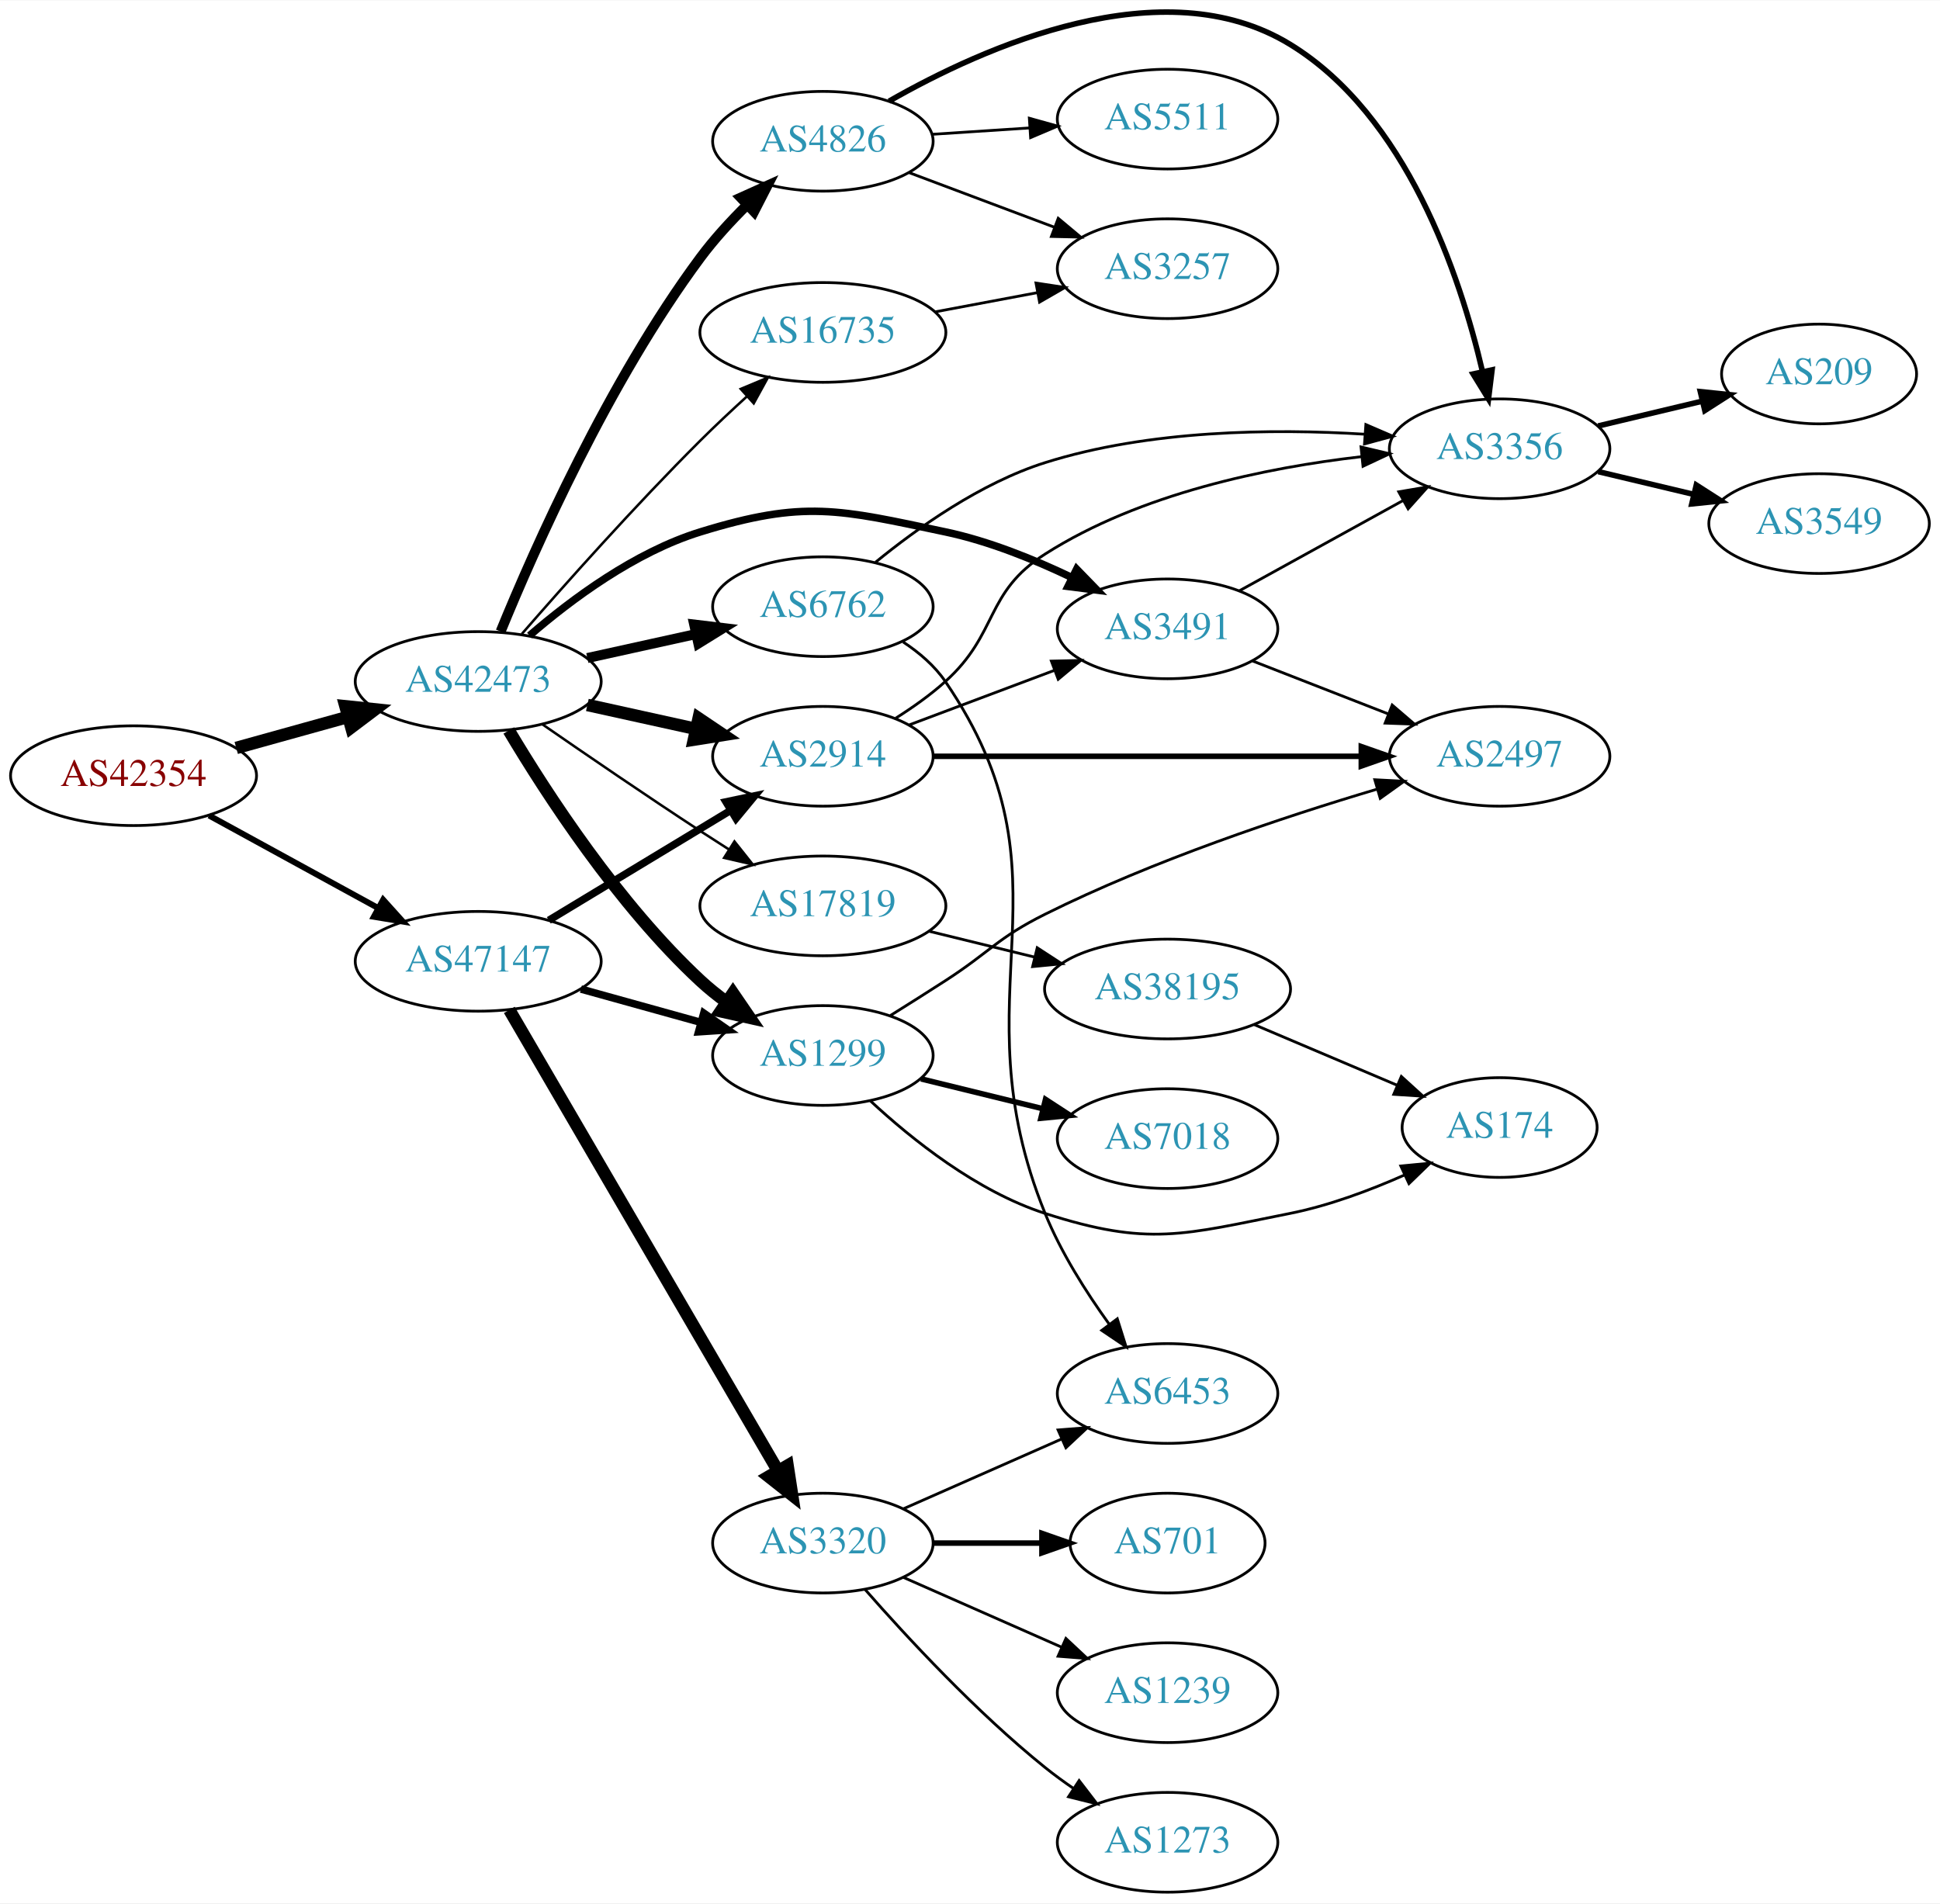
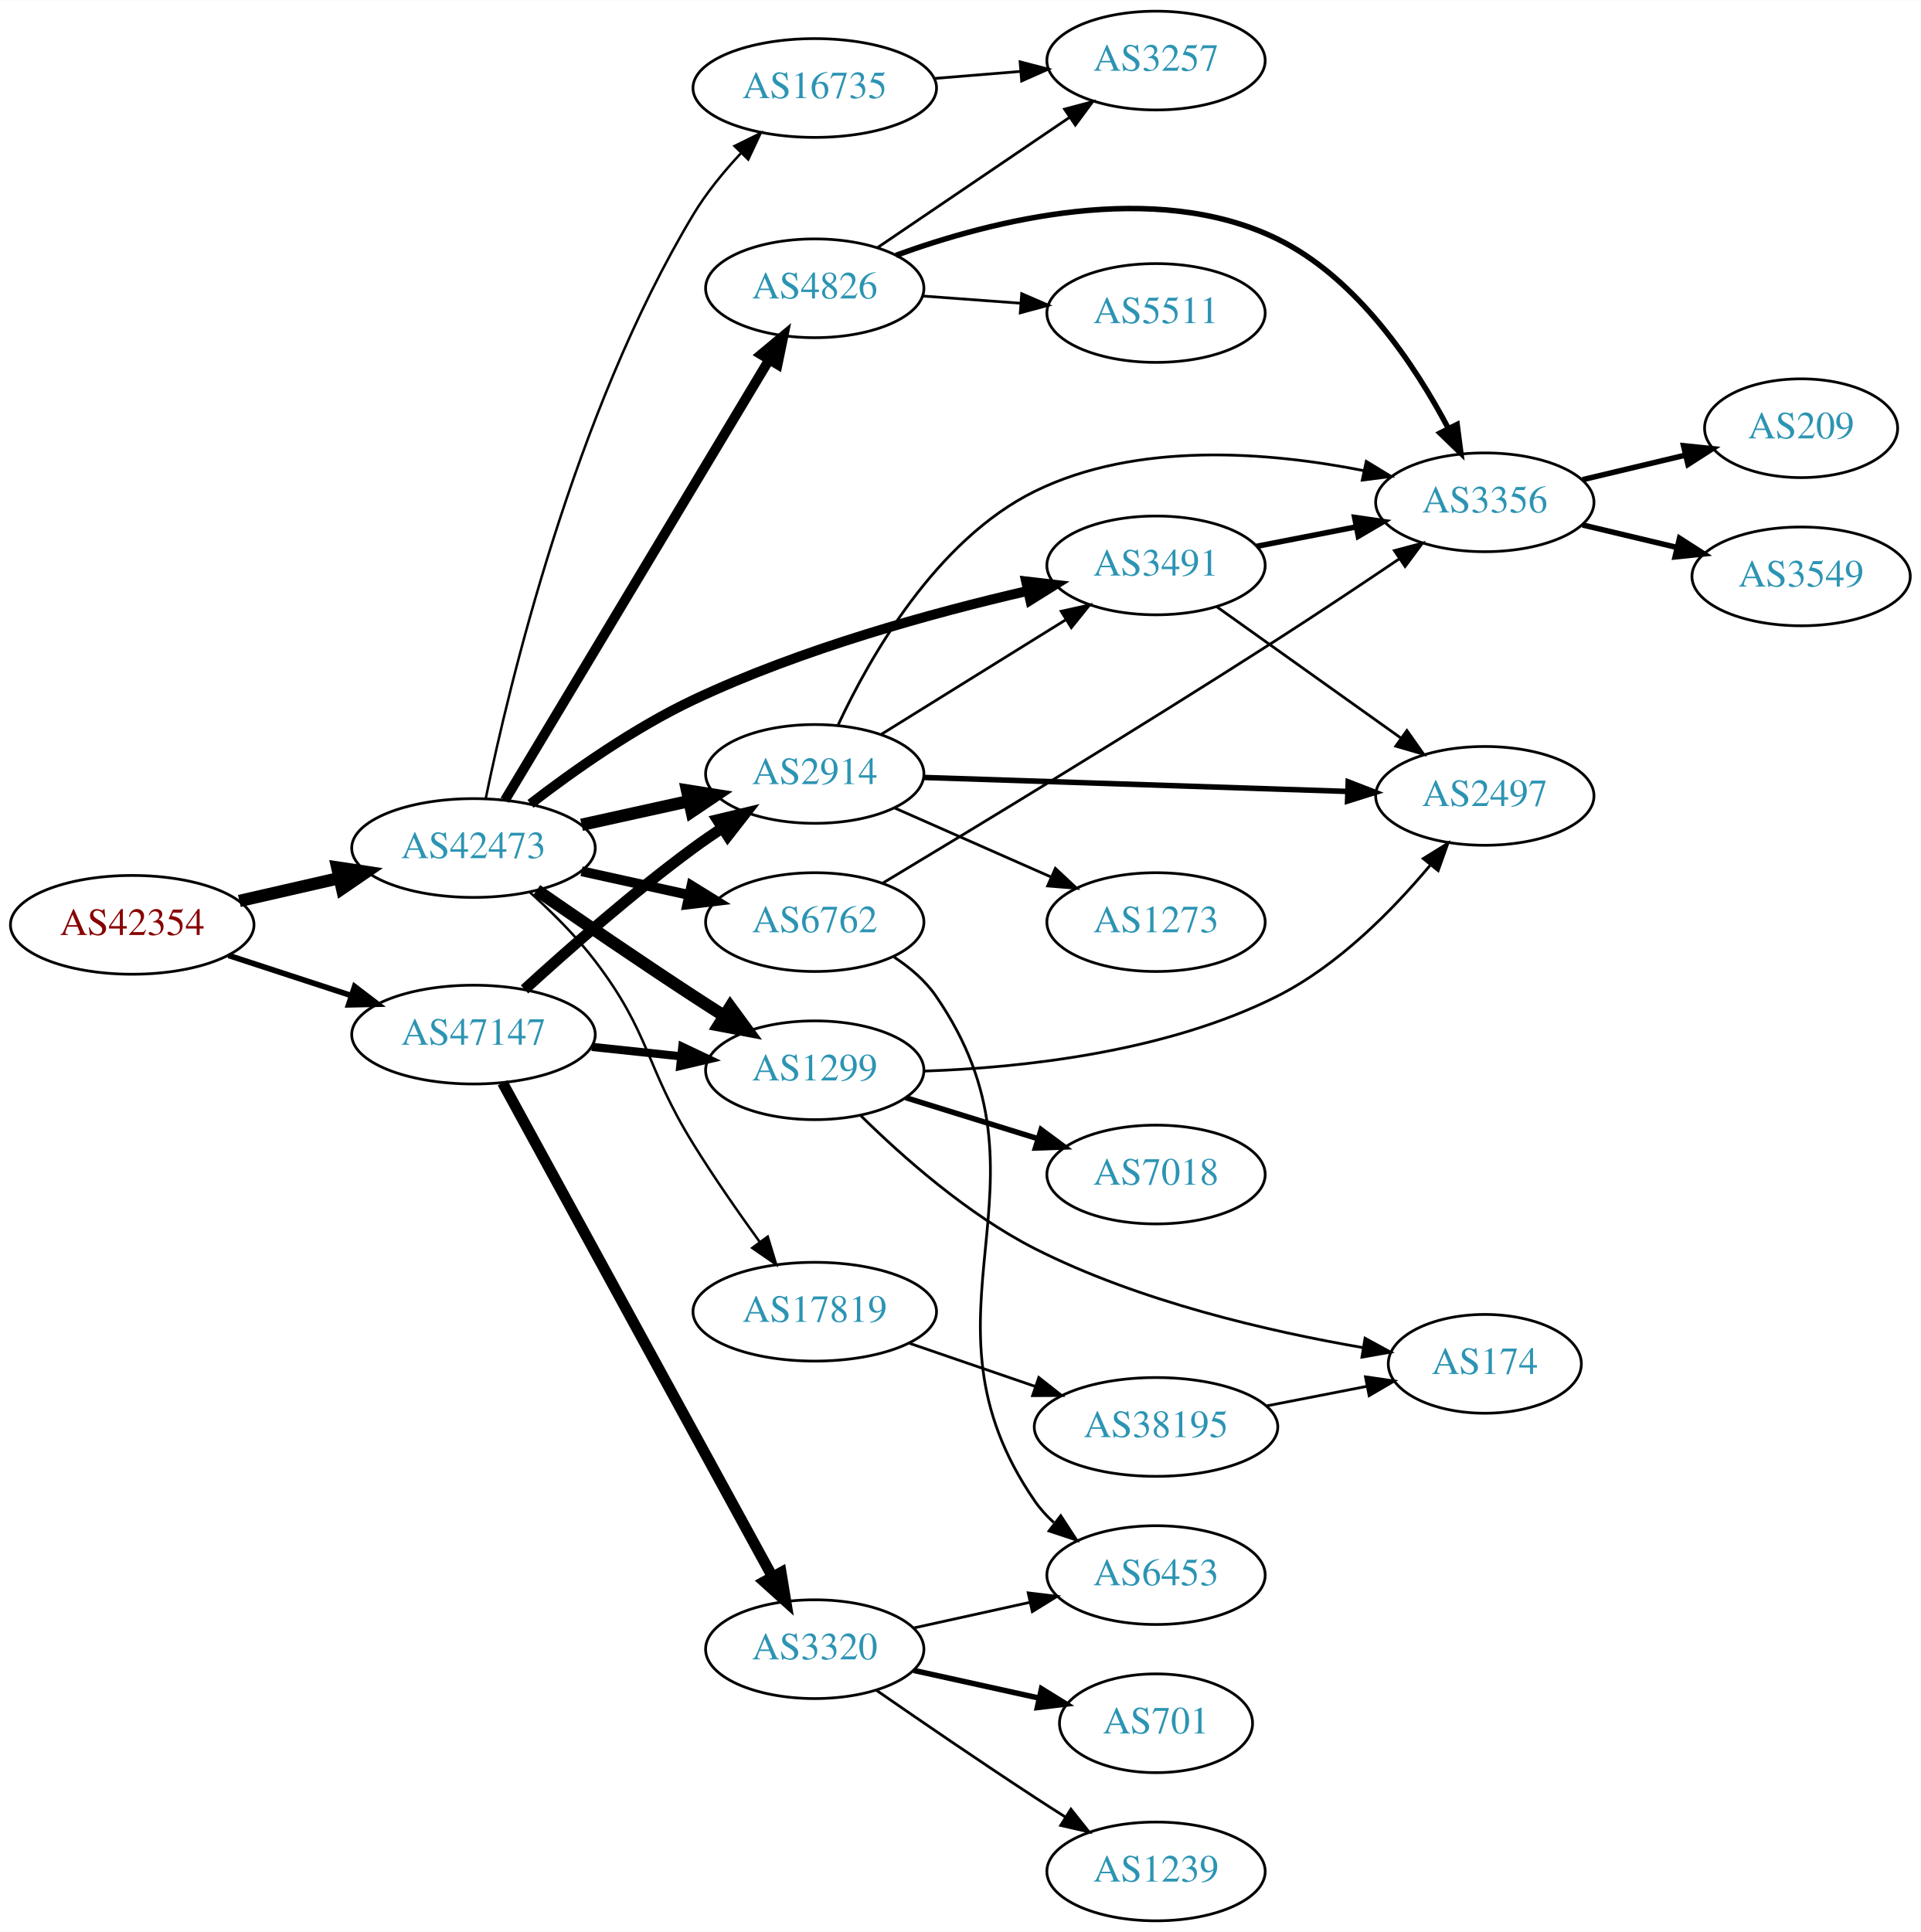
- <svg xmlns="http://www.w3.org/2000/svg" xmlns:xlink="http://www.w3.org/1999/xlink" width="700pt" height="687pt" viewBox="0.00 0.00 700.15 686.83">
-   <g id="graph0" class="graph" transform="scale(1 1) rotate(0) translate(4 682.835)">
-     <polygon fill="white" stroke="none" points="-4,4 -4,-682.835 696.155,-682.835 696.155,4 -4,4" />
+ <svg xmlns="http://www.w3.org/2000/svg" xmlns:xlink="http://www.w3.org/1999/xlink" width="700pt" height="704pt" viewBox="0.00 0.00 700.15 704.00">
+   <g id="graph0" class="graph" transform="scale(1 1) rotate(0) translate(4 700)">
+     <polygon fill="white" stroke="none" points="-4,4 -4,-700 696.155,-700 696.155,4 -4,4" />
    <g id="node1" class="node">
      <g id="a_node1">
        <a xlink:href="/asn/42354" xlink:title="AS42354 ~ DATASIX Rechenzentrumsbetriebs GmbH [AT]">
-           <ellipse fill="#ffffff" stroke="black" cx="44.196" cy="-403" rx="44.393" ry="18" />
-           <text text-anchor="middle" x="44.196" y="-399.3" font-family="Times,serif" font-size="14.00" fill="#880000">AS42354</text>
+           <ellipse fill="#ffffff" stroke="black" cx="44.196" cy="-363" rx="44.393" ry="18" />
+           <text text-anchor="middle" x="44.196" y="-359.3" font-family="Times,serif" font-size="14.00" fill="#880000">AS42354</text>
        </a>
      </g>
    </g>
    <g id="node2" class="node">
      <g id="a_node2">
        <a xlink:href="/asn/42473" xlink:title="AS42473 ~ ANEXIA Internetdienstleistungs GmbH [AT]">
-           <ellipse fill="#ffffff" stroke="black" cx="168.588" cy="-437" rx="44.393" ry="18" />
-           <text text-anchor="middle" x="168.588" y="-433.3" font-family="Times,serif" font-size="14.00" fill="#2c94b3">AS42473</text>
+           <ellipse fill="#ffffff" stroke="black" cx="168.588" cy="-391" rx="44.393" ry="18" />
+           <text text-anchor="middle" x="168.588" y="-387.3" font-family="Times,serif" font-size="14.00" fill="#2c94b3">AS42473</text>
        </a>
      </g>
    </g>
    <g id="edge1" class="edge">
-       <path fill="none" stroke="black" stroke-width="4.5" d="M81.256,-413.017C93.842,-416.514 108.146,-420.487 121.44,-424.18" />
-       <polygon fill="black" stroke="black" stroke-width="4.5" points="120.674,-428.054 131.363,-426.937 122.782,-420.466 120.674,-428.054" />
+       <path fill="none" stroke="black" stroke-width="4.5" d="M83.251,-371.706C94.763,-374.34 107.558,-377.267 119.63,-380.028" />
+       <polygon fill="black" stroke="black" stroke-width="4.5" points="118.931,-383.908 129.557,-382.299 120.687,-376.231 118.931,-383.908" />
    </g>
    <g id="node3" class="node">
      <g id="a_node3">
        <a xlink:href="/asn/47147" xlink:title="AS47147 ~ ANEXIA Internetdienstleistungs GmbH [AT]">
-           <ellipse fill="#ffffff" stroke="black" cx="168.588" cy="-336" rx="44.393" ry="18" />
-           <text text-anchor="middle" x="168.588" y="-332.3" font-family="Times,serif" font-size="14.00" fill="#2c94b3">AS47147</text>
+           <ellipse fill="#ffffff" stroke="black" cx="168.588" cy="-323" rx="44.393" ry="18" />
+           <text text-anchor="middle" x="168.588" y="-319.3" font-family="Times,serif" font-size="14.00" fill="#2c94b3">AS47147</text>
        </a>
      </g>
    </g>
    <g id="edge2" class="edge">
-       <path fill="none" stroke="black" stroke-width="2.152" d="M71.452,-388.627C89.279,-378.868 113.056,-365.852 132.503,-355.207" />
-       <polygon fill="black" stroke="black" stroke-width="2.152" points="134.284,-358.221 141.375,-350.349 130.923,-352.081 134.284,-358.221" />
+       <path fill="none" stroke="black" stroke-width="2.062" d="M79.289,-351.858C93.082,-347.35 109.177,-342.09 123.819,-337.305" />
+       <polygon fill="black" stroke="black" stroke-width="2.062" points="125.26,-340.516 133.678,-334.082 123.085,-333.862 125.26,-340.516" />
    </g>
    <g id="node4" class="node">
      <g id="a_node4">
-         <a xlink:href="/asn/4826" xlink:title="AS4826 ~ VOCUS-BACKBONE-AS [AU]">
-           <ellipse fill="#ffffff" stroke="black" cx="292.98" cy="-632" rx="39.794" ry="18" />
-           <text text-anchor="middle" x="292.98" y="-628.3" font-family="Times,serif" font-size="14.00" fill="#2c94b3">AS4826</text>
+         <a xlink:href="/asn/16735" xlink:title="AS16735 ~ ALGAR TELECOM S/A [BR]">
+           <ellipse fill="#ffffff" stroke="black" cx="292.98" cy="-668" rx="44.393" ry="18" />
+           <text text-anchor="middle" x="292.98" y="-664.3" font-family="Times,serif" font-size="14.00" fill="#2c94b3">AS16735</text>
        </a>
      </g>
    </g>
    <g id="edge3" class="edge">
-       <path fill="none" stroke="black" stroke-width="3.6" d="M176.676,-455.043C188.844,-484.803 215.626,-545.329 248.784,-590 253.694,-596.614 259.67,-603.133 265.593,-608.99" />
-       <polygon fill="black" stroke="black" stroke-width="3.6" points="263.322,-611.66 272.982,-616.012 268.144,-606.586 263.322,-611.66" />
+       <path fill="none" stroke="black" stroke-width="0.9" d="M173.081,-409.202C181.426,-449.732 205.145,-549.548 248.784,-622 253.497,-629.824 259.722,-637.431 265.974,-644.133" />
+       <polygon fill="black" stroke="black" stroke-width="0.9" points="263.737,-646.851 273.237,-651.542 268.736,-641.951 263.737,-646.851" />
    </g>
    <g id="node5" class="node">
      <g id="a_node5">
-         <a xlink:href="/asn/1299" xlink:title="AS1299 ~ Telia Carrier [EU]">
-           <ellipse fill="#ffffff" stroke="black" cx="292.98" cy="-302" rx="39.794" ry="18" />
-           <text text-anchor="middle" x="292.98" y="-298.3" font-family="Times,serif" font-size="14.00" fill="#2c94b3">AS1299</text>
+         <a xlink:href="/asn/2914" xlink:title="AS2914 ~ NTT America, Inc. [US]">
+           <ellipse fill="#ffffff" stroke="black" cx="292.98" cy="-418" rx="39.794" ry="18" />
+           <text text-anchor="middle" x="292.98" y="-414.3" font-family="Times,serif" font-size="14.00" fill="#2c94b3">AS2914</text>
        </a>
      </g>
    </g>
    <g id="edge4" class="edge">
-       <path fill="none" stroke="black" stroke-width="4.5" d="M179.634,-419.329C193.205,-396.528 219.137,-356.528 248.784,-329 251.691,-326.301 254.904,-323.72 258.228,-321.297" />
-       <polygon fill="black" stroke="black" stroke-width="4.5" points="260.533,-324.492 266.606,-315.625 256.118,-317.971 260.533,-324.492" />
+       <path fill="none" stroke="black" stroke-width="4.5" d="M207.978,-399.469C220.369,-402.202 234.216,-405.257 247.036,-408.085" />
+       <polygon fill="black" stroke="black" stroke-width="4.5" points="246.438,-411.985 257.051,-410.295 248.134,-404.295 246.438,-411.985" />
    </g>
    <g id="node6" class="node">
      <g id="a_node6">
-         <a xlink:href="/asn/6762" xlink:title="AS6762 ~ TELECOM ITALIA SPARKLE S.p.A. [IT]">
-           <ellipse fill="#ffffff" stroke="black" cx="292.98" cy="-464" rx="39.794" ry="18" />
-           <text text-anchor="middle" x="292.98" y="-460.3" font-family="Times,serif" font-size="14.00" fill="#2c94b3">AS6762</text>
+         <a xlink:href="/asn/1299" xlink:title="AS1299 ~ Telia Carrier [EU]">
+           <ellipse fill="#ffffff" stroke="black" cx="292.98" cy="-310" rx="39.794" ry="18" />
+           <text text-anchor="middle" x="292.98" y="-306.3" font-family="Times,serif" font-size="14.00" fill="#2c94b3">AS1299</text>
        </a>
      </g>
    </g>
    <g id="edge5" class="edge">
-       <path fill="none" stroke="black" stroke-width="3.6" d="M207.978,-445.469C220.369,-448.202 234.216,-451.257 247.036,-454.085" />
-       <polygon fill="black" stroke="black" stroke-width="3.6" points="246.532,-457.558 257.051,-456.295 248.04,-450.722 246.532,-457.558" />
+       <path fill="none" stroke="black" stroke-width="4.5" d="M191.619,-375.633C207.421,-364.695 229.278,-349.739 248.784,-337 252.366,-334.661 256.137,-332.241 259.897,-329.856" />
+       <polygon fill="black" stroke="black" stroke-width="4.5" points="262.192,-333.064 268.558,-324.404 257.997,-326.399 262.192,-333.064" />
    </g>
    <g id="node7" class="node">
      <g id="a_node7">
        <a xlink:href="/asn/3491" xlink:title="AS3491 ~ PCCW Global, Inc. [US]">
-           <ellipse fill="#ffffff" stroke="black" cx="417.373" cy="-456" rx="39.794" ry="18" />
-           <text text-anchor="middle" x="417.373" y="-452.3" font-family="Times,serif" font-size="14.00" fill="#2c94b3">AS3491</text>
+           <ellipse fill="#ffffff" stroke="black" cx="417.373" cy="-494" rx="39.794" ry="18" />
+           <text text-anchor="middle" x="417.373" y="-490.3" font-family="Times,serif" font-size="14.00" fill="#2c94b3">AS3491</text>
        </a>
      </g>
    </g>
    <g id="edge6" class="edge">
-       <path fill="none" stroke="black" stroke-width="2.7" d="M187.111,-453.584C202.149,-466.597 225.09,-483.691 248.784,-491 286.324,-502.58 298.738,-499.115 337.176,-491 352.831,-487.695 369.159,-481.088 382.893,-474.496" />
-       <polygon fill="black" stroke="black" stroke-width="2.7" points="384.564,-477.574 391.948,-469.975 381.437,-471.311 384.564,-477.574" />
+       <path fill="none" stroke="black" stroke-width="3.6" d="M189.359,-407.085C204.768,-418.955 227.118,-434.762 248.784,-445 288.197,-463.625 336.213,-476.787 370.73,-484.747" />
+       <polygon fill="black" stroke="black" stroke-width="3.6" points="370.011,-488.172 380.536,-486.952 371.547,-481.343 370.011,-488.172" />
    </g>
    <g id="node8" class="node">
      <g id="a_node8">
-         <a xlink:href="/asn/2914" xlink:title="AS2914 ~ NTT America, Inc. [US]">
-           <ellipse fill="#ffffff" stroke="black" cx="292.98" cy="-410" rx="39.794" ry="18" />
-           <text text-anchor="middle" x="292.98" y="-406.3" font-family="Times,serif" font-size="14.00" fill="#2c94b3">AS2914</text>
+         <a xlink:href="/asn/6762" xlink:title="AS6762 ~ TELECOM ITALIA SPARKLE S.p.A. [IT]">
+           <ellipse fill="#ffffff" stroke="black" cx="292.98" cy="-364" rx="39.794" ry="18" />
+           <text text-anchor="middle" x="292.98" y="-360.3" font-family="Times,serif" font-size="14.00" fill="#2c94b3">AS6762</text>
        </a>
      </g>
    </g>
    <g id="edge7" class="edge">
-       <path fill="none" stroke="black" stroke-width="4.5" d="M207.978,-428.531C220.369,-425.798 234.216,-422.743 247.036,-419.915" />
-       <polygon fill="black" stroke="black" stroke-width="4.5" points="248.134,-423.705 257.051,-417.705 246.438,-416.015 248.134,-423.705" />
+       <path fill="none" stroke="black" stroke-width="3.6" d="M207.978,-382.531C220.369,-379.798 234.216,-376.743 247.036,-373.915" />
+       <polygon fill="black" stroke="black" stroke-width="3.6" points="248.04,-377.278 257.051,-371.705 246.532,-370.442 248.04,-377.278" />
    </g>
    <g id="node9" class="node">
      <g id="a_node9">
-         <a xlink:href="/asn/16735" xlink:title="AS16735 ~ ALGAR TELECOM S/A [BR]">
-           <ellipse fill="#ffffff" stroke="black" cx="292.98" cy="-563" rx="44.393" ry="18" />
-           <text text-anchor="middle" x="292.98" y="-559.3" font-family="Times,serif" font-size="14.00" fill="#2c94b3">AS16735</text>
+         <a xlink:href="/asn/4826" xlink:title="AS4826 ~ VOCUS-BACKBONE-AS [AU]">
+           <ellipse fill="#ffffff" stroke="black" cx="292.98" cy="-595" rx="39.794" ry="18" />
+           <text text-anchor="middle" x="292.98" y="-591.3" font-family="Times,serif" font-size="14.00" fill="#2c94b3">AS4826</text>
        </a>
      </g>
    </g>
    <g id="edge8" class="edge">
-       <path fill="none" stroke="black" stroke-width="0.9" d="M184.297,-454.131C199.853,-472.014 225.34,-500.651 248.784,-524 254.1,-529.294 259.966,-534.798 265.616,-539.944" />
-       <polygon fill="black" stroke="black" stroke-width="0.9" points="263.338,-542.603 273.114,-546.688 268.019,-537.398 263.338,-542.603" />
+       <path fill="none" stroke="black" stroke-width="3.6" d="M180.023,-408.393C201.566,-444.3 251.059,-526.794 276.403,-569.037" />
+       <polygon fill="black" stroke="black" stroke-width="3.6" points="273.426,-570.877 281.572,-577.651 279.428,-567.275 273.426,-570.877" />
    </g>
    <g id="node10" class="node">
      <g id="a_node10">
        <a xlink:href="/asn/17819" xlink:title="AS17819 ~ Equinix Asia Pacific [SG]">
-           <ellipse fill="#ffffff" stroke="black" cx="292.98" cy="-356" rx="44.393" ry="18" />
-           <text text-anchor="middle" x="292.98" y="-352.3" font-family="Times,serif" font-size="14.00" fill="#2c94b3">AS17819</text>
+           <ellipse fill="#ffffff" stroke="black" cx="292.98" cy="-222" rx="44.393" ry="18" />
+           <text text-anchor="middle" x="292.98" y="-218.3" font-family="Times,serif" font-size="14.00" fill="#2c94b3">AS17819</text>
        </a>
      </g>
    </g>
    <g id="edge9" class="edge">
-       <path fill="none" stroke="black" stroke-width="0.9" d="M191.619,-421.633C207.421,-410.695 229.278,-395.739 248.784,-383 252.105,-380.831 255.587,-378.594 259.074,-376.379" />
-       <polygon fill="black" stroke="black" stroke-width="0.9" points="261.063,-379.262 267.656,-370.968 257.33,-373.34 261.063,-379.262" />
+       <path fill="none" stroke="black" stroke-width="0.9" d="M188.976,-375.024C196.935,-367.88 205.881,-359.039 212.784,-350 233.303,-323.135 230.983,-311.737 248.784,-283 256.225,-270.988 265.152,-258.158 272.953,-247.379" />
+       <polygon fill="black" stroke="black" stroke-width="0.9" points="275.836,-249.366 278.919,-239.23 270.188,-245.231 275.836,-249.366" />
+     </g>
+     <g id="edge29" class="edge">
+       <path fill="none" stroke="black" stroke-width="4" d="M187.192,-339.47C202.834,-353.768 226.593,-374.681 248.784,-391 252.151,-393.476 255.746,-395.957 259.371,-398.358" />
+       <polygon fill="black" stroke="black" stroke-width="4" points="257.486,-401.307 267.789,-403.773 261.273,-395.42 257.486,-401.307" />
    </g>
    <g id="edge27" class="edge">
-       <path fill="none" stroke="black" stroke-width="2.7" d="M205.648,-325.983C219.152,-322.231 234.633,-317.931 248.723,-314.017" />
-       <polygon fill="black" stroke="black" stroke-width="2.7" points="249.989,-317.298 258.688,-311.249 248.116,-310.553 249.989,-317.298" />
+       <path fill="none" stroke="black" stroke-width="3" d="M211.709,-318.526C222.189,-317.413 233.498,-316.212 244.228,-315.072" />
+       <polygon fill="black" stroke="black" stroke-width="3" points="244.717,-318.54 254.291,-314.003 243.978,-311.579 244.717,-318.54" />
+     </g>
+     <g id="node21" class="node">
+       <g id="a_node21">
+         <a xlink:href="/asn/3320" xlink:title="AS3320 ~ DTAG [DE]">
+           <ellipse fill="#ffffff" stroke="black" cx="292.98" cy="-99" rx="39.794" ry="18" />
+           <text text-anchor="middle" x="292.98" y="-95.3" font-family="Times,serif" font-size="14.00" fill="#2c94b3">AS3320</text>
+         </a>
+       </g>
    </g>
    <g id="edge28" class="edge">
-       <path fill="none" stroke="black" stroke-width="2.7" d="M194.062,-350.797C212.9,-362.187 239.105,-378.031 259.666,-390.462" />
-       <polygon fill="black" stroke="black" stroke-width="2.7" points="258.012,-393.552 268.381,-395.731 261.634,-387.562 258.012,-393.552" />
-     </g>
-     <g id="node20" class="node">
-       <g id="a_node20">
-         <a xlink:href="/asn/3320" xlink:title="AS3320 ~ DTAG [DE]">
-           <ellipse fill="#ffffff" stroke="black" cx="292.98" cy="-126" rx="39.794" ry="18" />
-           <text text-anchor="middle" x="292.98" y="-122.3" font-family="Times,serif" font-size="14.00" fill="#2c94b3">AS3320</text>
-         </a>
-       </g>
-     </g>
-     <g id="edge26" class="edge">
-       <path fill="none" stroke="black" stroke-width="4.5" d="M179.813,-318.457C201.33,-281.538 251.385,-195.653 276.716,-152.191" />
-       <polygon fill="black" stroke="black" stroke-width="4.5" points="280.237,-153.968 281.871,-143.346 273.434,-150.003 280.237,-153.968" />
+       <path fill="none" stroke="black" stroke-width="4" d="M179.192,-305.423C200.597,-266.249 252.317,-171.592 277.592,-125.333" />
+       <polygon fill="black" stroke="black" stroke-width="4" points="280.698,-126.949 282.421,-116.495 274.555,-123.593 280.698,-126.949" />
    </g>
    <g id="node11" class="node">
      <g id="a_node11">
-         <a xlink:href="/asn/5511" xlink:title="AS5511 ~ Orange S.A. [FR]">
-           <ellipse fill="#ffffff" stroke="black" cx="417.373" cy="-640" rx="39.794" ry="18" />
-           <text text-anchor="middle" x="417.373" y="-636.3" font-family="Times,serif" font-size="14.00" fill="#2c94b3">AS5511</text>
+         <a xlink:href="/asn/3257" xlink:title="AS3257 ~ GTT [DE]">
+           <ellipse fill="#ffffff" stroke="black" cx="417.373" cy="-678" rx="39.794" ry="18" />
+           <text text-anchor="middle" x="417.373" y="-674.3" font-family="Times,serif" font-size="14.00" fill="#2c94b3">AS3257</text>
        </a>
      </g>
    </g>
    <g id="edge10" class="edge">
-       <path fill="none" stroke="black" d="M332.37,-634.509C343.54,-635.239 355.892,-636.047 367.61,-636.813" />
-       <polygon fill="black" stroke="black" points="367.491,-640.312 377.698,-637.472 367.948,-633.327 367.491,-640.312" />
+       <path fill="none" stroke="black" d="M336.444,-671.469C346.593,-672.299 357.503,-673.19 367.9,-674.04" />
+       <polygon fill="black" stroke="black" points="367.828,-677.545 378.08,-674.871 368.398,-670.568 367.828,-677.545" />
+     </g>
+     <g id="edge19" class="edge">
+       <path fill="none" stroke="black" d="M317.29,-432.474C336.345,-444.307 363.482,-461.157 384.539,-474.233" />
+       <polygon fill="black" stroke="black" points="382.808,-477.278 393.15,-479.58 386.501,-471.331 382.808,-477.278" />
    </g>
    <g id="node12" class="node">
      <g id="a_node12">
        <a xlink:href="/asn/3356" xlink:title="AS3356 ~ Level 3 Parent, LLC [US]">
-           <ellipse fill="#ffffff" stroke="black" cx="537.215" cy="-521" rx="39.794" ry="18" />
-           <text text-anchor="middle" x="537.215" y="-517.3" font-family="Times,serif" font-size="14.00" fill="#2c94b3">AS3356</text>
-         </a>
-       </g>
-     </g>
-     <g id="edge11" class="edge">
-       <path fill="none" stroke="black" stroke-width="2" d="M316.888,-646.482C350.904,-665.956 415.678,-695.078 461.569,-667 503.602,-641.282 522.92,-583.595 531.024,-548.928" />
-       <polygon fill="black" stroke="black" stroke-width="2" points="534.485,-549.485 533.192,-538.969 527.645,-547.996 534.485,-549.485" />
+           <ellipse fill="#ffffff" stroke="black" cx="537.215" cy="-517" rx="39.794" ry="18" />
+           <text text-anchor="middle" x="537.215" y="-513.3" font-family="Times,serif" font-size="14.00" fill="#2c94b3">AS3356</text>
+         </a>
+       </g>
+     </g>
+     <g id="edge18" class="edge">
+       <path fill="none" stroke="black" d="M301.525,-435.918C312.939,-460.393 337.157,-503.259 373.176,-521 410.467,-539.367 458.607,-535.352 492.889,-528.586" />
+       <polygon fill="black" stroke="black" points="494.005,-531.927 503.056,-526.419 492.546,-525.08 494.005,-531.927" />
    </g>
    <g id="node13" class="node">
      <g id="a_node13">
-         <a xlink:href="/asn/3257" xlink:title="AS3257 ~ GTT [DE]">
-           <ellipse fill="#ffffff" stroke="black" cx="417.373" cy="-586" rx="39.794" ry="18" />
-           <text text-anchor="middle" x="417.373" y="-582.3" font-family="Times,serif" font-size="14.00" fill="#2c94b3">AS3257</text>
-         </a>
-       </g>
-     </g>
-     <g id="edge12" class="edge">
-       <path fill="none" stroke="black" d="M324.235,-620.629C339.975,-614.713 359.422,-607.404 376.387,-601.028" />
-       <polygon fill="black" stroke="black" points="377.913,-604.194 386.042,-597.399 375.45,-597.641 377.913,-604.194" />
-     </g>
-     <g id="node15" class="node">
-       <g id="a_node15">
        <a xlink:href="/asn/2497" xlink:title="AS2497 ~ Internet Initiative Japan Inc. [JP]">
          <ellipse fill="#ffffff" stroke="black" cx="537.215" cy="-410" rx="39.794" ry="18" />
          <text text-anchor="middle" x="537.215" y="-406.3" font-family="Times,serif" font-size="14.00" fill="#2c94b3">AS2497</text>
        </a>
      </g>
    </g>
-     <g id="edge24" class="edge">
-       <path fill="none" stroke="black" d="M317.374,-316.448C323.816,-320.474 330.787,-324.875 337.176,-329 353.331,-339.431 355.964,-344.426 373.176,-353 412.094,-372.387 459.23,-388.098 492.79,-398.079" />
-       <polygon fill="black" stroke="black" points="492.165,-401.542 502.745,-400.99 494.13,-394.824 492.165,-401.542" />
+     <g id="edge17" class="edge">
+       <path fill="none" stroke="black" stroke-width="2" d="M332.631,-416.724C374.516,-415.34 441.459,-413.129 487.056,-411.624" />
+       <polygon fill="black" stroke="black" stroke-width="2" points="487.422,-415.113 497.301,-411.285 487.191,-408.117 487.422,-415.113" />
+     </g>
+     <g id="node17" class="node">
+       <g id="a_node17">
+         <a xlink:href="/asn/1273" xlink:title="AS1273 ~ Vodafone Group PLC [EU]">
+           <ellipse fill="#ffffff" stroke="black" cx="417.373" cy="-364" rx="39.794" ry="18" />
+           <text text-anchor="middle" x="417.373" y="-360.3" font-family="Times,serif" font-size="14.00" fill="#2c94b3">AS1273</text>
+         </a>
+       </g>
+     </g>
+     <g id="edge20" class="edge">
+       <path fill="none" stroke="black" d="M322.06,-405.611C339.008,-398.134 360.805,-388.517 379.174,-380.412" />
+       <polygon fill="black" stroke="black" points="380.688,-383.57 388.424,-376.331 377.862,-377.166 380.688,-383.57" />
+     </g>
+     <g id="edge23" class="edge">
+       <path fill="none" stroke="black" d="M332.951,-309.7C368.288,-310.911 420.912,-316.502 461.569,-337 483.759,-348.188 503.591,-368.33 517.226,-384.627" />
+       <polygon fill="black" stroke="black" points="514.765,-387.15 523.771,-392.73 520.211,-382.752 514.765,-387.15" />
    </g>
    <g id="node18" class="node">
      <g id="a_node18">
        <a xlink:href="/asn/7018" xlink:title="AS7018 ~ AT&amp;T Services, Inc. [US]">
          <ellipse fill="#ffffff" stroke="black" cx="417.373" cy="-272" rx="39.794" ry="18" />
          <text text-anchor="middle" x="417.373" y="-268.3" font-family="Times,serif" font-size="14.00" fill="#2c94b3">AS7018</text>
        </a>
      </g>
    </g>
-     <g id="edge22" class="edge">
-       <path fill="none" stroke="black" stroke-width="2" d="M328.399,-293.563C342.072,-290.212 357.965,-286.316 372.452,-282.765" />
-       <polygon fill="black" stroke="black" stroke-width="2" points="373.333,-286.153 382.212,-280.373 371.666,-279.355 373.333,-286.153" />
+     <g id="edge21" class="edge">
+       <path fill="none" stroke="black" stroke-width="2" d="M326.137,-300.016C340.918,-295.427 358.64,-289.925 374.451,-285.016" />
+       <polygon fill="black" stroke="black" stroke-width="2" points="375.493,-288.357 384.005,-282.049 373.417,-281.672 375.493,-288.357" />
    </g>
    <g id="node19" class="node">
      <g id="a_node19">
        <a xlink:href="/asn/174" xlink:title="AS174 ~ Cogent Communications [US]">
-           <ellipse fill="#ffffff" stroke="black" cx="537.215" cy="-276" rx="35.194" ry="18" />
-           <text text-anchor="middle" x="537.215" y="-272.3" font-family="Times,serif" font-size="14.00" fill="#2c94b3">AS174</text>
-         </a>
-       </g>
-     </g>
-     <g id="edge23" class="edge">
-       <path fill="none" stroke="black" d="M310.145,-285.606C325.038,-271.761 348.509,-252.954 373.176,-245 410.566,-232.944 423.042,-237.318 461.569,-245 475.606,-247.799 490.307,-253.289 502.915,-258.881" />
-       <polygon fill="black" stroke="black" points="501.558,-262.109 512.103,-263.134 504.499,-255.757 501.558,-262.109" />
-     </g>
-     <g id="edge14" class="edge">
-       <path fill="none" stroke="black" d="M311.978,-480.042C327.12,-492.436 349.963,-508.671 373.176,-516 410.58,-527.81 455.237,-528.304 488.349,-526.27" />
-       <polygon fill="black" stroke="black" points="488.945,-529.736 498.67,-525.532 488.445,-522.754 488.945,-529.736" />
-     </g>
-     <g id="node14" class="node">
-       <g id="a_node14">
+           <ellipse fill="#ffffff" stroke="black" cx="537.215" cy="-203" rx="35.194" ry="18" />
+           <text text-anchor="middle" x="537.215" y="-199.3" font-family="Times,serif" font-size="14.00" fill="#2c94b3">AS174</text>
+         </a>
+       </g>
+     </g>
+     <g id="edge22" class="edge">
+       <path fill="none" stroke="black" d="M309.755,-293.458C324.745,-278.675 348.592,-257.479 373.176,-245 411.206,-225.697 458.847,-214.754 492.79,-208.912" />
+       <polygon fill="black" stroke="black" points="493.558,-212.333 502.859,-207.259 492.424,-205.426 493.558,-212.333" />
+     </g>
+     <g id="edge11" class="edge">
+       <path fill="none" stroke="black" stroke-width="2" d="M454.049,-500.963C465.481,-503.194 478.302,-505.697 490.356,-508.049" />
+       <polygon fill="black" stroke="black" stroke-width="2" points="489.768,-511.501 500.253,-509.981 491.109,-504.63 489.768,-511.501" />
+     </g>
+     <g id="edge12" class="edge">
+       <path fill="none" stroke="black" d="M439.44,-478.982C458.176,-465.627 485.767,-445.96 506.7,-431.039" />
+       <polygon fill="black" stroke="black" points="508.821,-433.825 514.932,-425.171 504.758,-428.125 508.821,-433.825" />
+     </g>
+     <g id="edge15" class="edge">
+       <path fill="none" stroke="black" d="M317.753,-378.21C350.401,-397.817 410.842,-434.441 461.569,-467 476.321,-476.469 492.506,-487.26 506.024,-496.388" />
+       <polygon fill="black" stroke="black" points="504.237,-499.405 514.479,-502.115 508.163,-493.609 504.237,-499.405" />
+     </g>
+     <g id="node16" class="node">
+       <g id="a_node16">
        <a xlink:href="/asn/6453" xlink:title="AS6453 ~ TATA COMMUNICATIONS (AMERICA) INC [US]">
-           <ellipse fill="#ffffff" stroke="black" cx="417.373" cy="-180" rx="39.794" ry="18" />
-           <text text-anchor="middle" x="417.373" y="-176.3" font-family="Times,serif" font-size="14.00" fill="#2c94b3">AS6453</text>
-         </a>
-       </g>
-     </g>
-     <g id="edge13" class="edge">
-       <path fill="none" stroke="black" d="M321.951,-451.257C327.76,-447.431 333.289,-442.698 337.176,-437 386.109,-365.283 340.494,-325.434 373.176,-245 378.907,-230.896 387.929,-216.651 396.248,-205.106" />
-       <polygon fill="black" stroke="black" points="399.233,-206.959 402.407,-196.851 393.622,-202.773 399.233,-206.959" />
-     </g>
-     <g id="edge15" class="edge">
-       <path fill="none" stroke="black" d="M443.364,-469.785C460.55,-479.264 483.578,-491.966 502.401,-502.349" />
-       <polygon fill="black" stroke="black" points="500.813,-505.47 511.26,-507.235 504.194,-499.34 500.813,-505.47" />
+           <ellipse fill="#ffffff" stroke="black" cx="417.373" cy="-126" rx="39.794" ry="18" />
+           <text text-anchor="middle" x="417.373" y="-122.3" font-family="Times,serif" font-size="14.00" fill="#2c94b3">AS6453</text>
+         </a>
+       </g>
    </g>
    <g id="edge16" class="edge">
-       <path fill="none" stroke="black" d="M448.109,-444.392C462.903,-438.618 480.98,-431.561 496.902,-425.346" />
-       <polygon fill="black" stroke="black" points="498.445,-428.501 506.488,-421.604 495.9,-421.98 498.445,-428.501" />
-     </g>
-     <g id="edge21" class="edge">
-       <path fill="none" stroke="black" d="M324.235,-421.371C339.975,-427.287 359.422,-434.596 376.387,-440.972" />
-       <polygon fill="black" stroke="black" points="375.45,-444.359 386.042,-444.601 377.913,-437.806 375.45,-444.359" />
-     </g>
-     <g id="edge20" class="edge">
-       <path fill="none" stroke="black" d="M319.249,-423.741C325.416,-427.636 331.786,-432.149 337.176,-437 356.475,-454.365 351.29,-469.037 373.176,-483 407.484,-504.887 453.034,-514.199 487.267,-518.145" />
-       <polygon fill="black" stroke="black" points="487.195,-521.657 497.503,-519.206 487.916,-514.694 487.195,-521.657" />
-     </g>
-     <g id="edge19" class="edge">
-       <path fill="none" stroke="black" stroke-width="2" d="M332.631,-410C374.516,-410 441.459,-410 487.056,-410" />
-       <polygon fill="black" stroke="black" stroke-width="2" points="487.301,-413.5 497.301,-410 487.301,-406.5 487.301,-413.5" />
+       <path fill="none" stroke="black" d="M321.919,-351.234C327.729,-347.409 333.266,-342.683 337.176,-337 384.412,-268.353 325.941,-221.647 373.176,-153 375.132,-150.159 377.494,-147.556 380.093,-145.186" />
+       <polygon fill="black" stroke="black" points="382.645,-147.639 388.434,-138.766 378.375,-142.092 382.645,-147.639" />
+     </g>
+     <g id="edge26" class="edge">
+       <path fill="none" stroke="black" d="M315.862,-609.839C335.321,-623.035 363.977,-642.468 385.718,-657.212" />
+       <polygon fill="black" stroke="black" points="384.027,-660.294 394.268,-663.01 387.956,-654.5 384.027,-660.294" />
    </g>
    <g id="edge25" class="edge">
-       <path fill="none" stroke="black" d="M333.38,-570.404C345.172,-572.62 358.207,-575.069 370.384,-577.358" />
-       <polygon fill="black" stroke="black" points="369.89,-580.826 380.364,-579.233 371.183,-573.947 369.89,-580.826" />
+       <path fill="none" stroke="black" stroke-width="2" d="M322.577,-607.019C357.293,-619.66 416.751,-634.923 461.569,-613 490.738,-598.731 511.802,-566.954 523.971,-543.858" />
+       <polygon fill="black" stroke="black" stroke-width="2" points="527.123,-545.381 528.493,-534.875 520.871,-542.234 527.123,-545.381" />
+     </g>
+     <g id="node20" class="node">
+       <g id="a_node20">
+         <a xlink:href="/asn/5511" xlink:title="AS5511 ~ Orange S.A. [FR]">
+           <ellipse fill="#ffffff" stroke="black" cx="417.373" cy="-586" rx="39.794" ry="18" />
+           <text text-anchor="middle" x="417.373" y="-582.3" font-family="Times,serif" font-size="14.00" fill="#2c94b3">AS5511</text>
+         </a>
+       </g>
+     </g>
+     <g id="edge24" class="edge">
+       <path fill="none" stroke="black" d="M332.37,-592.177C343.648,-591.348 356.132,-590.43 367.951,-589.561" />
+       <polygon fill="black" stroke="black" points="368.403,-593.037 378.119,-588.813 367.889,-586.056 368.403,-593.037" />
    </g>
    <g id="node24" class="node">
      <g id="a_node24">
        <a xlink:href="/asn/38195" xlink:title="AS38195 ~ Superloop [AU]">
-           <ellipse fill="#ffffff" stroke="black" cx="417.373" cy="-326" rx="44.393" ry="18" />
-           <text text-anchor="middle" x="417.373" y="-322.3" font-family="Times,serif" font-size="14.00" fill="#2c94b3">AS38195</text>
+           <ellipse fill="#ffffff" stroke="black" cx="417.373" cy="-180" rx="44.393" ry="18" />
+           <text text-anchor="middle" x="417.373" y="-176.3" font-family="Times,serif" font-size="14.00" fill="#2c94b3">AS38195</text>
        </a>
      </g>
    </g>
    <g id="edge33" class="edge">
-       <path fill="none" stroke="black" d="M331.367,-346.836C343.349,-343.899 356.773,-340.609 369.352,-337.525" />
-       <polygon fill="black" stroke="black" points="370.336,-340.888 379.215,-335.108 368.669,-334.089 370.336,-340.888" />
-     </g>
-     <g id="node16" class="node">
-       <g id="a_node16">
+       <path fill="none" stroke="black" d="M327.425,-210.523C341.591,-205.662 358.275,-199.937 373.343,-194.766" />
+       <polygon fill="black" stroke="black" points="374.646,-198.019 382.969,-191.463 372.374,-191.398 374.646,-198.019" />
+     </g>
+     <g id="node14" class="node">
+       <g id="a_node14">
        <a xlink:href="/asn/209" xlink:title="AS209 ~ CenturyLink Communications, LLC [US]">
-           <ellipse fill="#ffffff" stroke="black" cx="652.508" cy="-548" rx="35.194" ry="18" />
-           <text text-anchor="middle" x="652.508" y="-544.3" font-family="Times,serif" font-size="14.00" fill="#2c94b3">AS209</text>
-         </a>
-       </g>
-     </g>
-     <g id="edge17" class="edge">
-       <path fill="none" stroke="black" stroke-width="2" d="M572.822,-529.248C584.617,-532.058 597.922,-535.229 610.189,-538.153" />
-       <polygon fill="black" stroke="black" stroke-width="2" points="609.655,-541.624 620.194,-540.537 611.278,-534.814 609.655,-541.624" />
-     </g>
-     <g id="node17" class="node">
-       <g id="a_node17">
+           <ellipse fill="#ffffff" stroke="black" cx="652.508" cy="-544" rx="35.194" ry="18" />
+           <text text-anchor="middle" x="652.508" y="-540.3" font-family="Times,serif" font-size="14.00" fill="#2c94b3">AS209</text>
+         </a>
+       </g>
+     </g>
+     <g id="edge13" class="edge">
+       <path fill="none" stroke="black" stroke-width="2" d="M572.822,-525.248C584.617,-528.058 597.922,-531.229 610.189,-534.153" />
+       <polygon fill="black" stroke="black" stroke-width="2" points="609.655,-537.624 620.194,-536.537 611.278,-530.814 609.655,-537.624" />
+     </g>
+     <g id="node15" class="node">
+       <g id="a_node15">
        <a xlink:href="/asn/3549" xlink:title="AS3549 ~ Level 3 Parent, LLC [US]">
-           <ellipse fill="#ffffff" stroke="black" cx="652.508" cy="-494" rx="39.794" ry="18" />
-           <text text-anchor="middle" x="652.508" y="-490.3" font-family="Times,serif" font-size="14.00" fill="#2c94b3">AS3549</text>
-         </a>
-       </g>
-     </g>
-     <g id="edge18" class="edge">
-       <path fill="none" stroke="black" stroke-width="2" d="M572.822,-512.752C583.694,-510.162 595.848,-507.265 607.291,-504.538" />
-       <polygon fill="black" stroke="black" stroke-width="2" points="608.197,-507.92 617.113,-502.197 606.574,-501.111 608.197,-507.92" />
+           <ellipse fill="#ffffff" stroke="black" cx="652.508" cy="-490" rx="39.794" ry="18" />
+           <text text-anchor="middle" x="652.508" y="-486.3" font-family="Times,serif" font-size="14.00" fill="#2c94b3">AS3549</text>
+         </a>
+       </g>
+     </g>
+     <g id="edge14" class="edge">
+       <path fill="none" stroke="black" stroke-width="2" d="M572.822,-508.752C583.694,-506.162 595.848,-503.265 607.291,-500.538" />
+       <polygon fill="black" stroke="black" stroke-width="2" points="608.197,-503.92 617.113,-498.197 606.574,-497.111 608.197,-503.92" />
    </g>
    <g id="edge32" class="edge">
-       <path fill="none" stroke="black" d="M322.06,-138.389C339.008,-145.866 360.805,-155.483 379.174,-163.588" />
-       <polygon fill="black" stroke="black" points="377.862,-166.834 388.424,-167.669 380.688,-160.43 377.862,-166.834" />
-     </g>
-     <g id="node21" class="node">
-       <g id="a_node21">
-         <a xlink:href="/asn/701" xlink:title="AS701 ~ UUNET [US]">
-           <ellipse fill="#ffffff" stroke="black" cx="417.373" cy="-126" rx="35.194" ry="18" />
-           <text text-anchor="middle" x="417.373" y="-122.3" font-family="Times,serif" font-size="14.00" fill="#2c94b3">AS701</text>
-         </a>
-       </g>
-     </g>
-     <g id="edge29" class="edge">
-       <path fill="none" stroke="black" stroke-width="2" d="M332.706,-126C345.195,-126 359.134,-126 371.998,-126" />
-       <polygon fill="black" stroke="black" stroke-width="2" points="372.035,-129.5 382.035,-126 372.035,-122.5 372.035,-129.5" />
+       <path fill="none" stroke="black" d="M329.053,-106.737C342.24,-109.646 357.42,-112.995 371.386,-116.076" />
+       <polygon fill="black" stroke="black" points="370.776,-119.525 381.295,-118.262 372.284,-112.69 370.776,-119.525" />
    </g>
    <g id="node22" class="node">
      <g id="a_node22">
-         <a xlink:href="/asn/1239" xlink:title="AS1239 ~ Sprint [US]">
-           <ellipse fill="#ffffff" stroke="black" cx="417.373" cy="-72" rx="39.794" ry="18" />
-           <text text-anchor="middle" x="417.373" y="-68.3" font-family="Times,serif" font-size="14.00" fill="#2c94b3">AS1239</text>
+         <a xlink:href="/asn/701" xlink:title="AS701 ~ UUNET [US]">
+           <ellipse fill="#ffffff" stroke="black" cx="417.373" cy="-72" rx="35.194" ry="18" />
+           <text text-anchor="middle" x="417.373" y="-68.3" font-family="Times,serif" font-size="14.00" fill="#2c94b3">AS701</text>
        </a>
      </g>
    </g>
    <g id="edge30" class="edge">
-       <path fill="none" stroke="black" d="M322.06,-113.611C339.008,-106.134 360.805,-96.517 379.174,-88.412" />
-       <polygon fill="black" stroke="black" points="380.688,-91.57 388.424,-84.331 377.862,-85.165 380.688,-91.57" />
+       <path fill="none" stroke="black" stroke-width="2" d="M329.053,-91.263C343.287,-88.123 359.841,-84.471 374.686,-81.196" />
+       <polygon fill="black" stroke="black" stroke-width="2" points="375.628,-84.573 384.64,-79 374.12,-77.737 375.628,-84.573" />
    </g>
    <g id="node23" class="node">
      <g id="a_node23">
-         <a xlink:href="/asn/1273" xlink:title="AS1273 ~ Vodafone Group PLC [EU]">
+         <a xlink:href="/asn/1239" xlink:title="AS1239 ~ Sprint [US]">
          <ellipse fill="#ffffff" stroke="black" cx="417.373" cy="-18" rx="39.794" ry="18" />
-           <text text-anchor="middle" x="417.373" y="-14.3" font-family="Times,serif" font-size="14.00" fill="#2c94b3">AS1273</text>
+           <text text-anchor="middle" x="417.373" y="-14.3" font-family="Times,serif" font-size="14.00" fill="#2c94b3">AS1239</text>
        </a>
      </g>
    </g>
    <g id="edge31" class="edge">
-       <path fill="none" stroke="black" d="M308.133,-109.337C323.234,-92.106 348.355,-64.976 373.176,-45 376.432,-42.38 379.957,-39.808 383.542,-37.354" />
-       <polygon fill="black" stroke="black" points="385.46,-40.281 391.914,-31.879 381.629,-34.423 385.46,-40.281" />
+       <path fill="none" stroke="black" d="M315.337,-84.099C331.188,-73.123 353.391,-57.921 373.176,-45 376.758,-42.661 380.529,-40.241 384.289,-37.856" />
+       <polygon fill="black" stroke="black" points="386.352,-40.693 392.95,-32.404 382.623,-34.769 386.352,-40.693" />
    </g>
    <g id="edge34" class="edge">
-       <path fill="none" stroke="black" d="M448.72,-313.124C464.454,-306.448 483.774,-298.25 500.254,-291.258" />
-       <polygon fill="black" stroke="black" points="501.742,-294.429 509.581,-287.301 499.008,-287.985 501.742,-294.429" />
+       <path fill="none" stroke="black" d="M457.612,-187.659C469.316,-189.943 482.19,-192.456 494.07,-194.774" />
+       <polygon fill="black" stroke="black" points="493.716,-198.271 504.201,-196.752 495.057,-191.401 493.716,-198.271" />
    </g>
  </g>
</svg>
